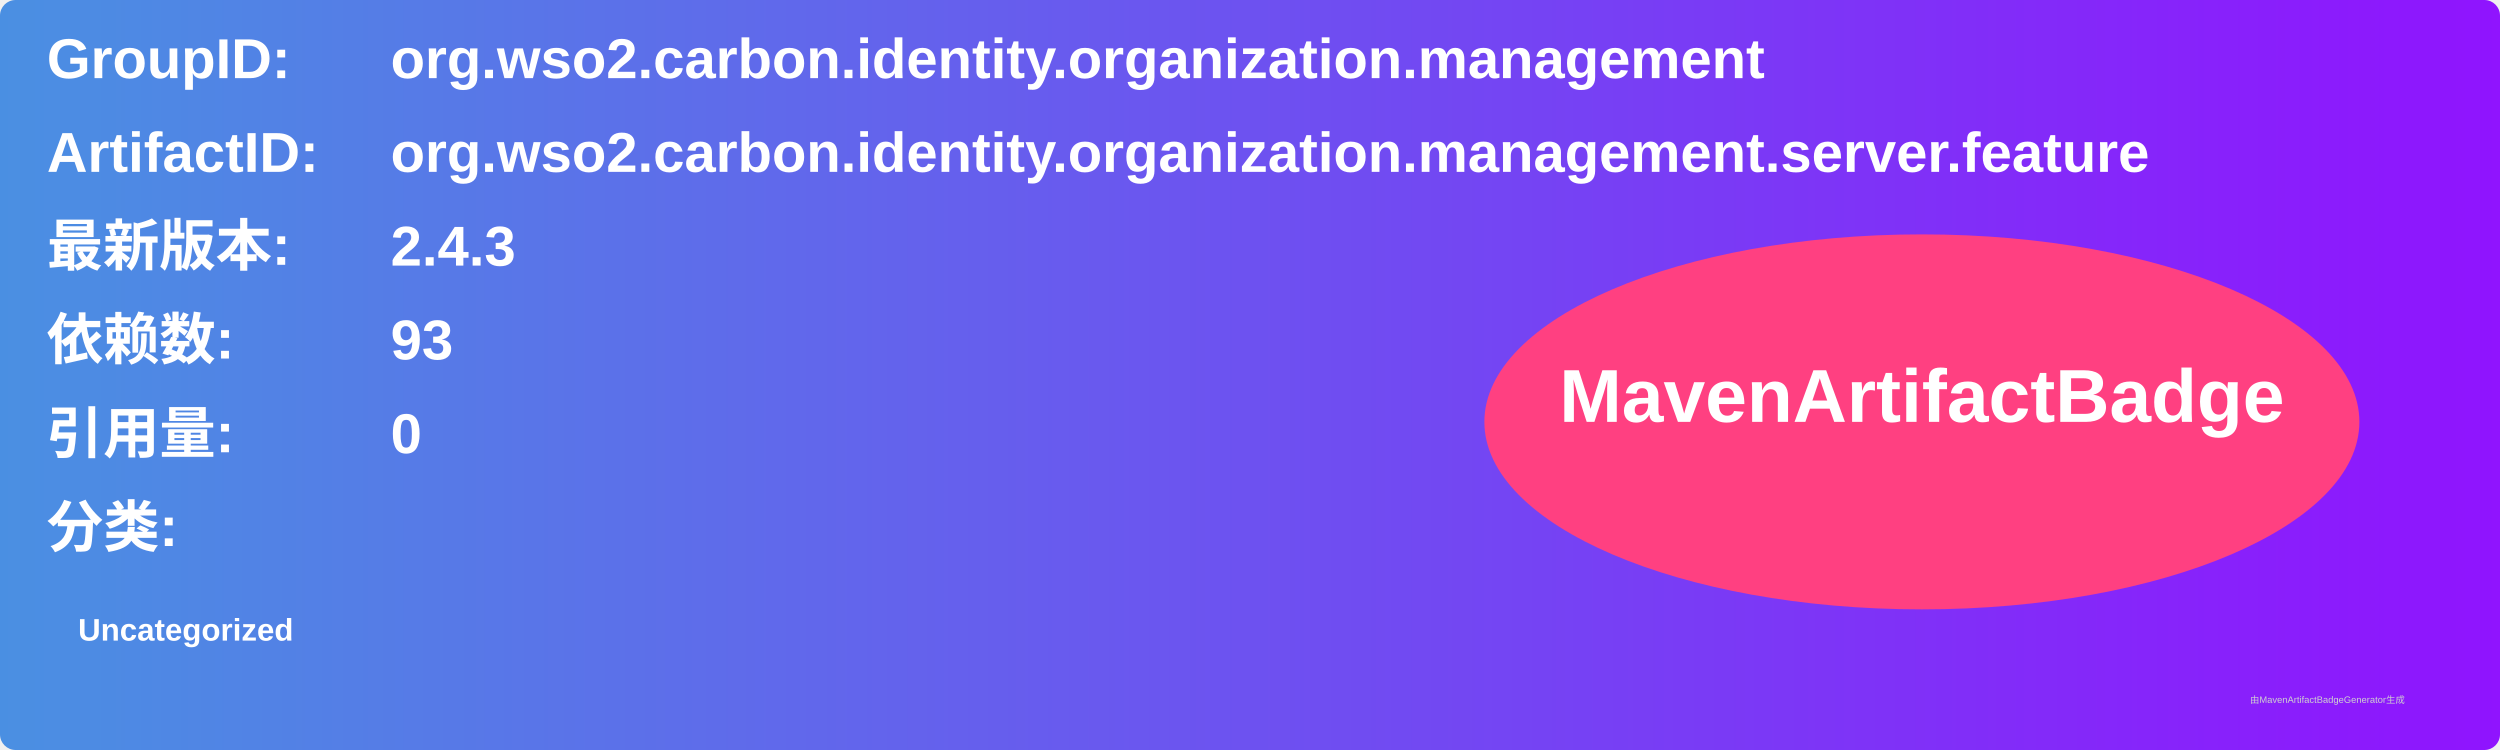
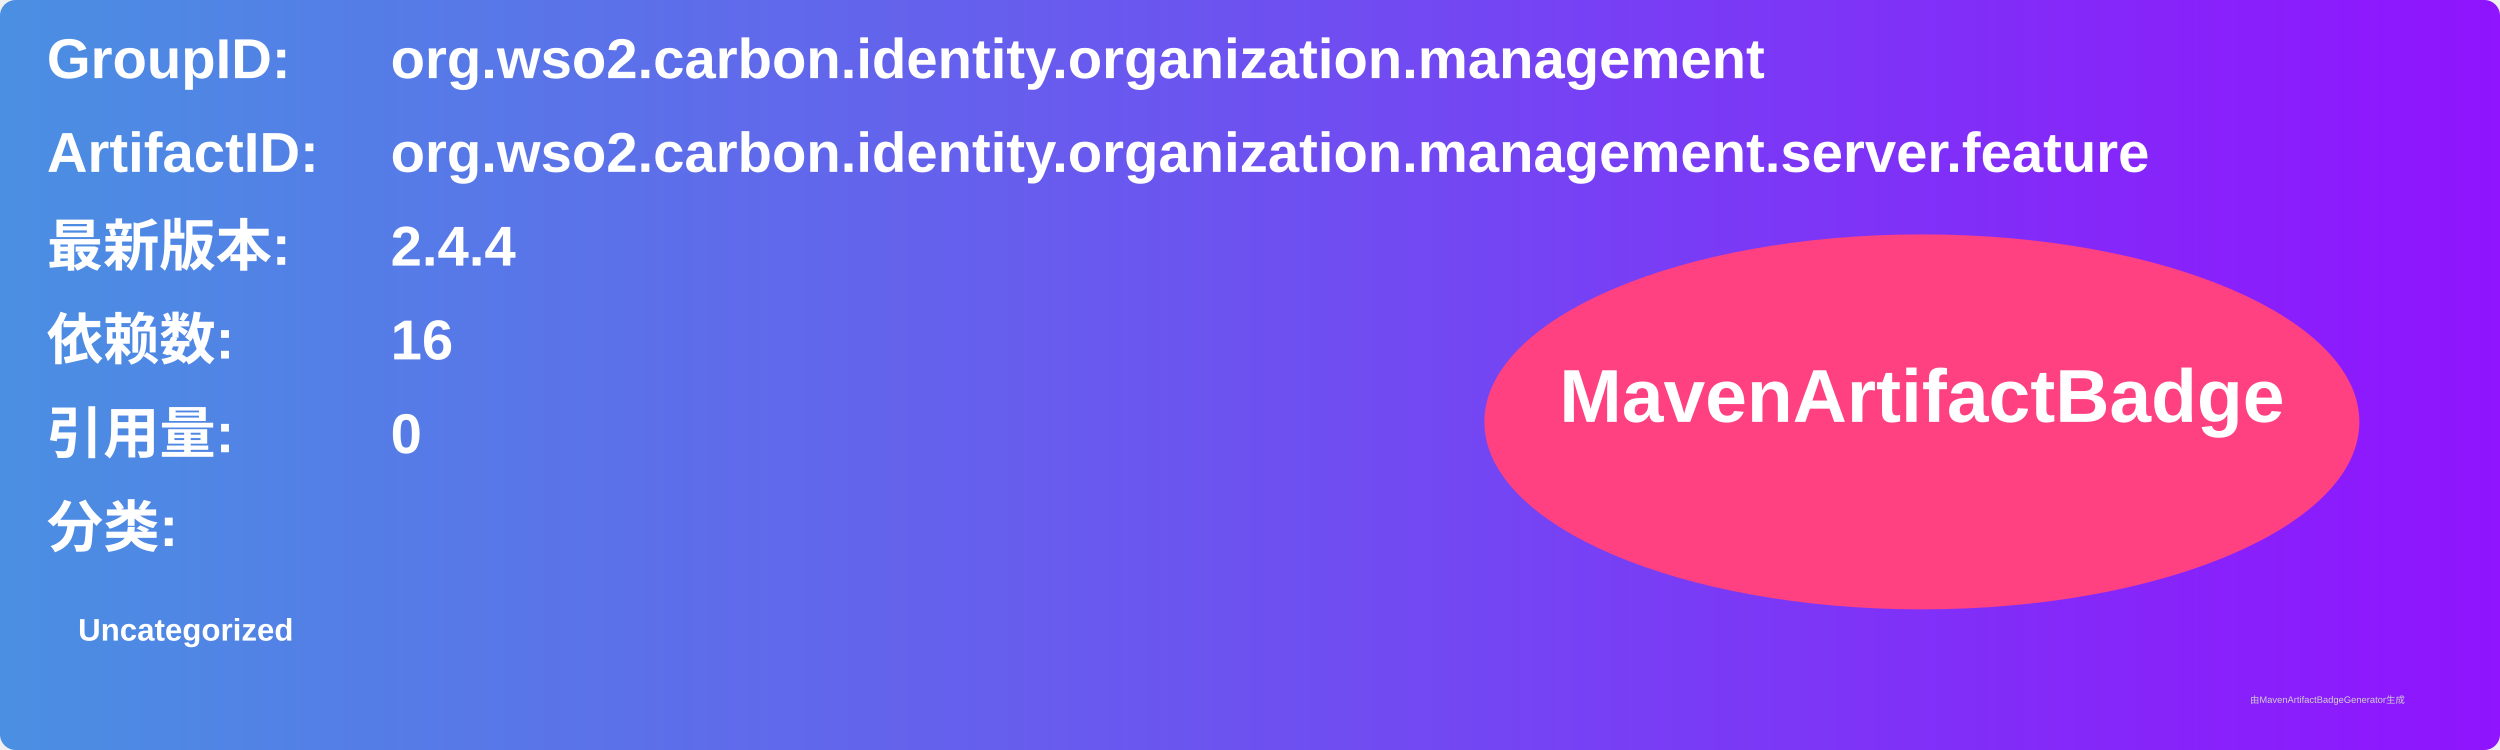
<svg xmlns="http://www.w3.org/2000/svg" width="800" height="240" viewBox="0 0 800 240">
  <linearGradient id="grad" x1="0%" y1="0%" x2="100%" y2="0%">
    <stop offset="0%" stop-color="#4a90e2" />
    <stop offset="100%" stop-color="#9013fe" />
  </linearGradient>
  <rect width="100%" height="100%" rx="5" ry="5" fill="url(#grad)" />
  <g transform="translate(15, 15)">
    <text x="0" y="10" font-family="Arial" font-size="18" fill="white" font-weight="bold" width="260">GroupID:</text>
    <text x="110" y="10" font-family="Arial" font-size="18" fill="white" font-weight="bold" width="460">org.wso2.carbon.identity.organization.management</text>
    <text x="0" y="40" font-family="Arial" font-size="18" fill="white" font-weight="bold" width="260">ArtifactID:</text>
    <text x="110" y="40" font-family="Arial" font-size="18" fill="white" font-weight="bold" width="460">org.wso2.carbon.identity.organization.management.server.feature</text>
    <text x="0" y="70" font-family="Arial" font-size="18" fill="white" font-weight="bold">最新版本:</text>
    <text x="110" y="70" font-family="Arial" font-size="18" fill="white" font-weight="bold">
-       <tspan font-weight="bold">2.4.3</tspan>
+       <tspan font-weight="bold">2.4.4</tspan>
    </text>
    <text x="0" y="100" font-family="Arial" font-size="18" fill="white" font-weight="bold">依赖数: </text>
    <text x="110" y="100" font-family="Arial" font-size="18" fill="white">
-       <tspan font-weight="bold">93</tspan>
+       <tspan font-weight="bold">16</tspan>
    </text>
    <text x="0" y="130" font-family="Arial" font-size="18" fill="white" font-weight="bold">引用量: </text>
    <text x="110" y="130" font-family="Arial" font-size="18" fill="white">
      <tspan font-weight="bold">0</tspan>
    </text>
    <text x="0" y="160" font-family="Arial" font-size="18" fill="white" font-weight="bold">分类:</text>
    <text x="10" y="190" font-family="Arial" font-size="10" fill="white">
      <tspan font-weight="bold">Uncategorized</tspan>
    </text>
    <ellipse cx="600" cy="120" rx="140" ry="60" fill="#ff4081" />
    <text x="600" y="120" text-anchor="middle" font-family="Arial" font-size="24" fill="white" font-weight="bold">MavenArtifactBadge</text>
  </g>
  <text x="720" y="225" font-family="Arial" font-size="3" fill="#d0d0d0">由MavenArtifactBadgeGenerator生成</text>
</svg>
